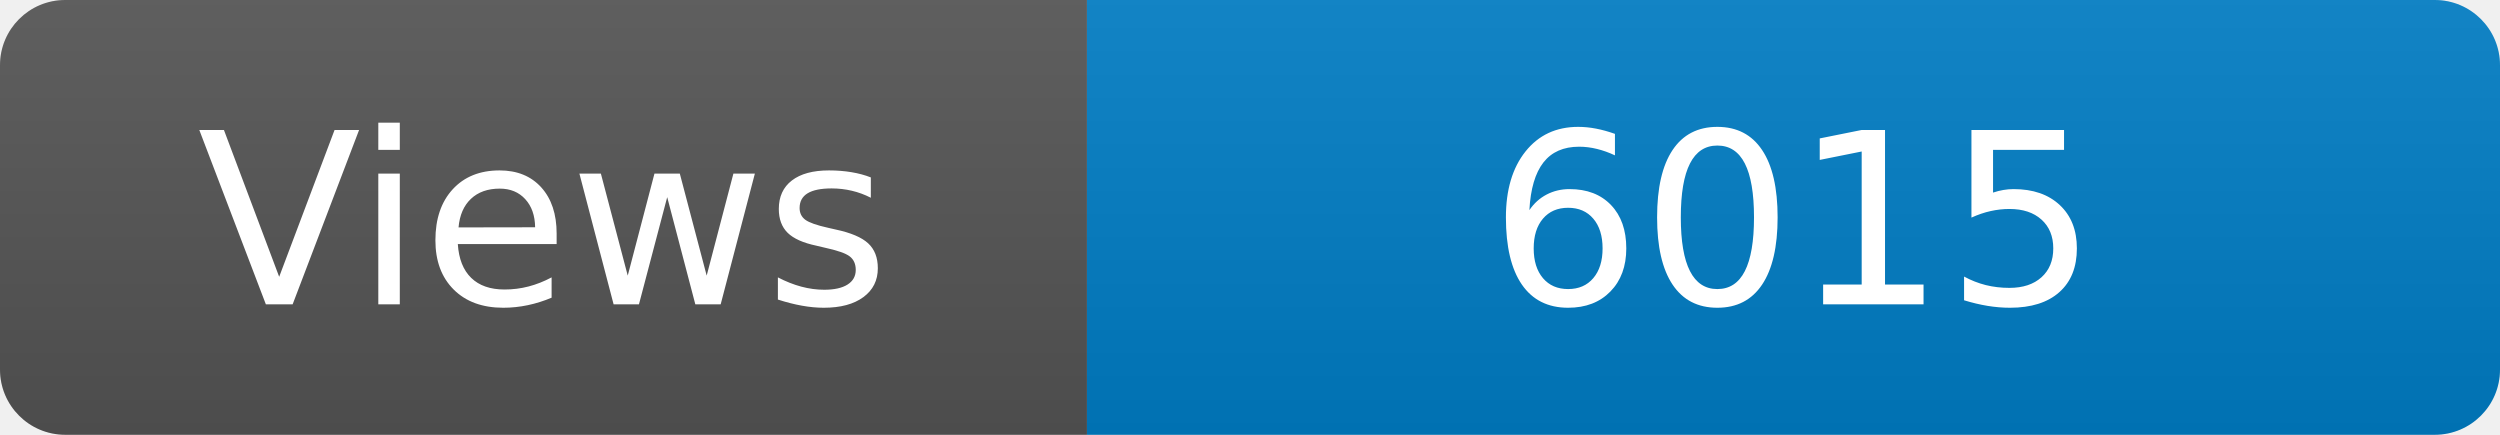
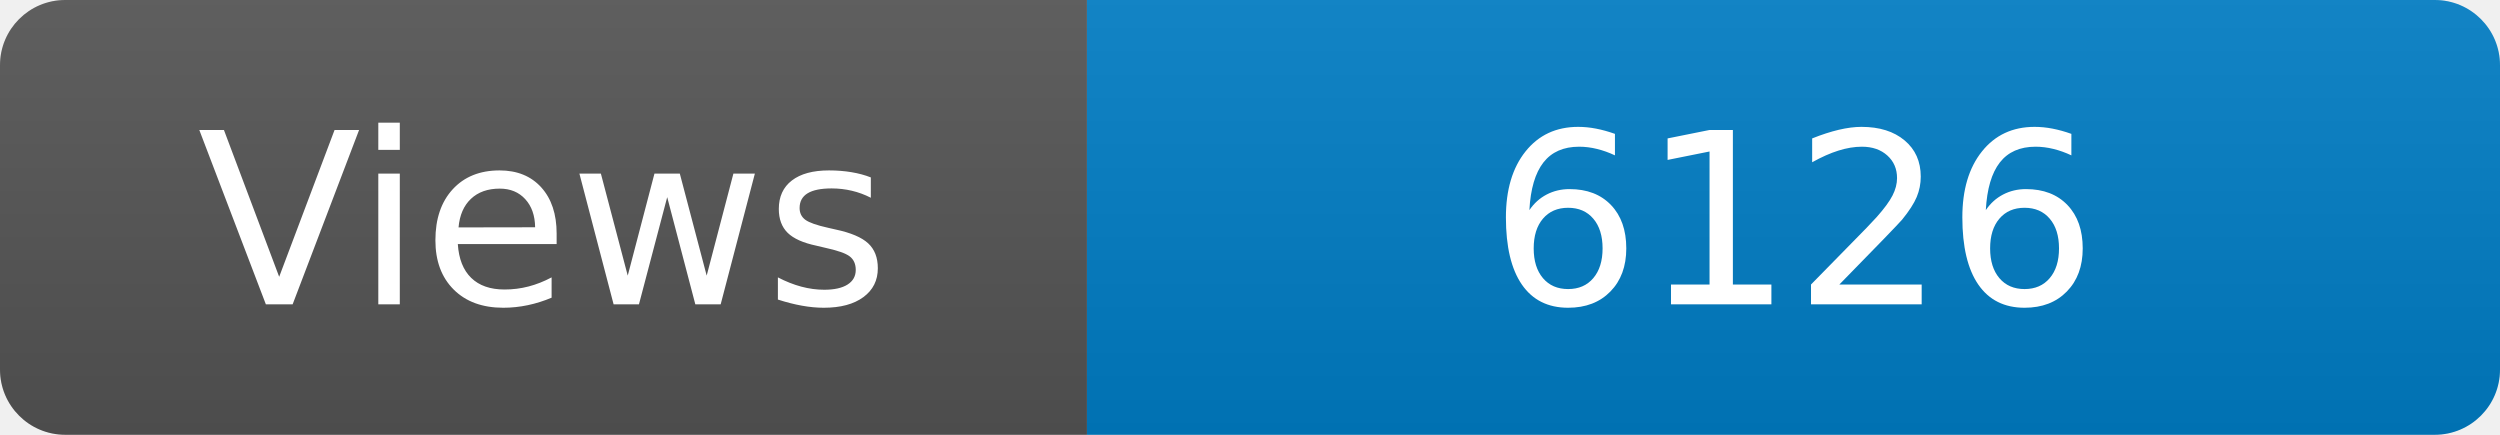
<svg xmlns="http://www.w3.org/2000/svg" width="115" height="20" role="img" aria-label="Maintained?: yes">
  <linearGradient id="s" x2="0" y2="100%">
    <stop offset="0" stop-color="#bbb" stop-opacity=".1" />
    <stop offset="1" stop-opacity=".1" />
  </linearGradient>
  <clipPath id="r">
    <rect width="115" height="20" rx="3" fill="#fff" />
  </clipPath>
  <g clip-path="url(#r)">
    <rect width="50" height="20" fill="#555" />
    <rect x="50" width="160" height="20" fill="#007ec6" />
    <rect width="115" height="20" fill="url(#s)" />
  </g>
  <g fill="#fff" text-anchor="middle" font-family="Verdana,Geneva,DejaVu Sans,sans-serif" font-size="110">
    <text x="250" y="140" transform="scale(.1)" fill="#fff">Views</text>
-     <text x="825" y="140" transform="scale(.1)" fill="#fff">6015</text>
+     <text x="825" y="140" transform="scale(.1)" fill="#fff">6126</text>
  </g>
</svg>
